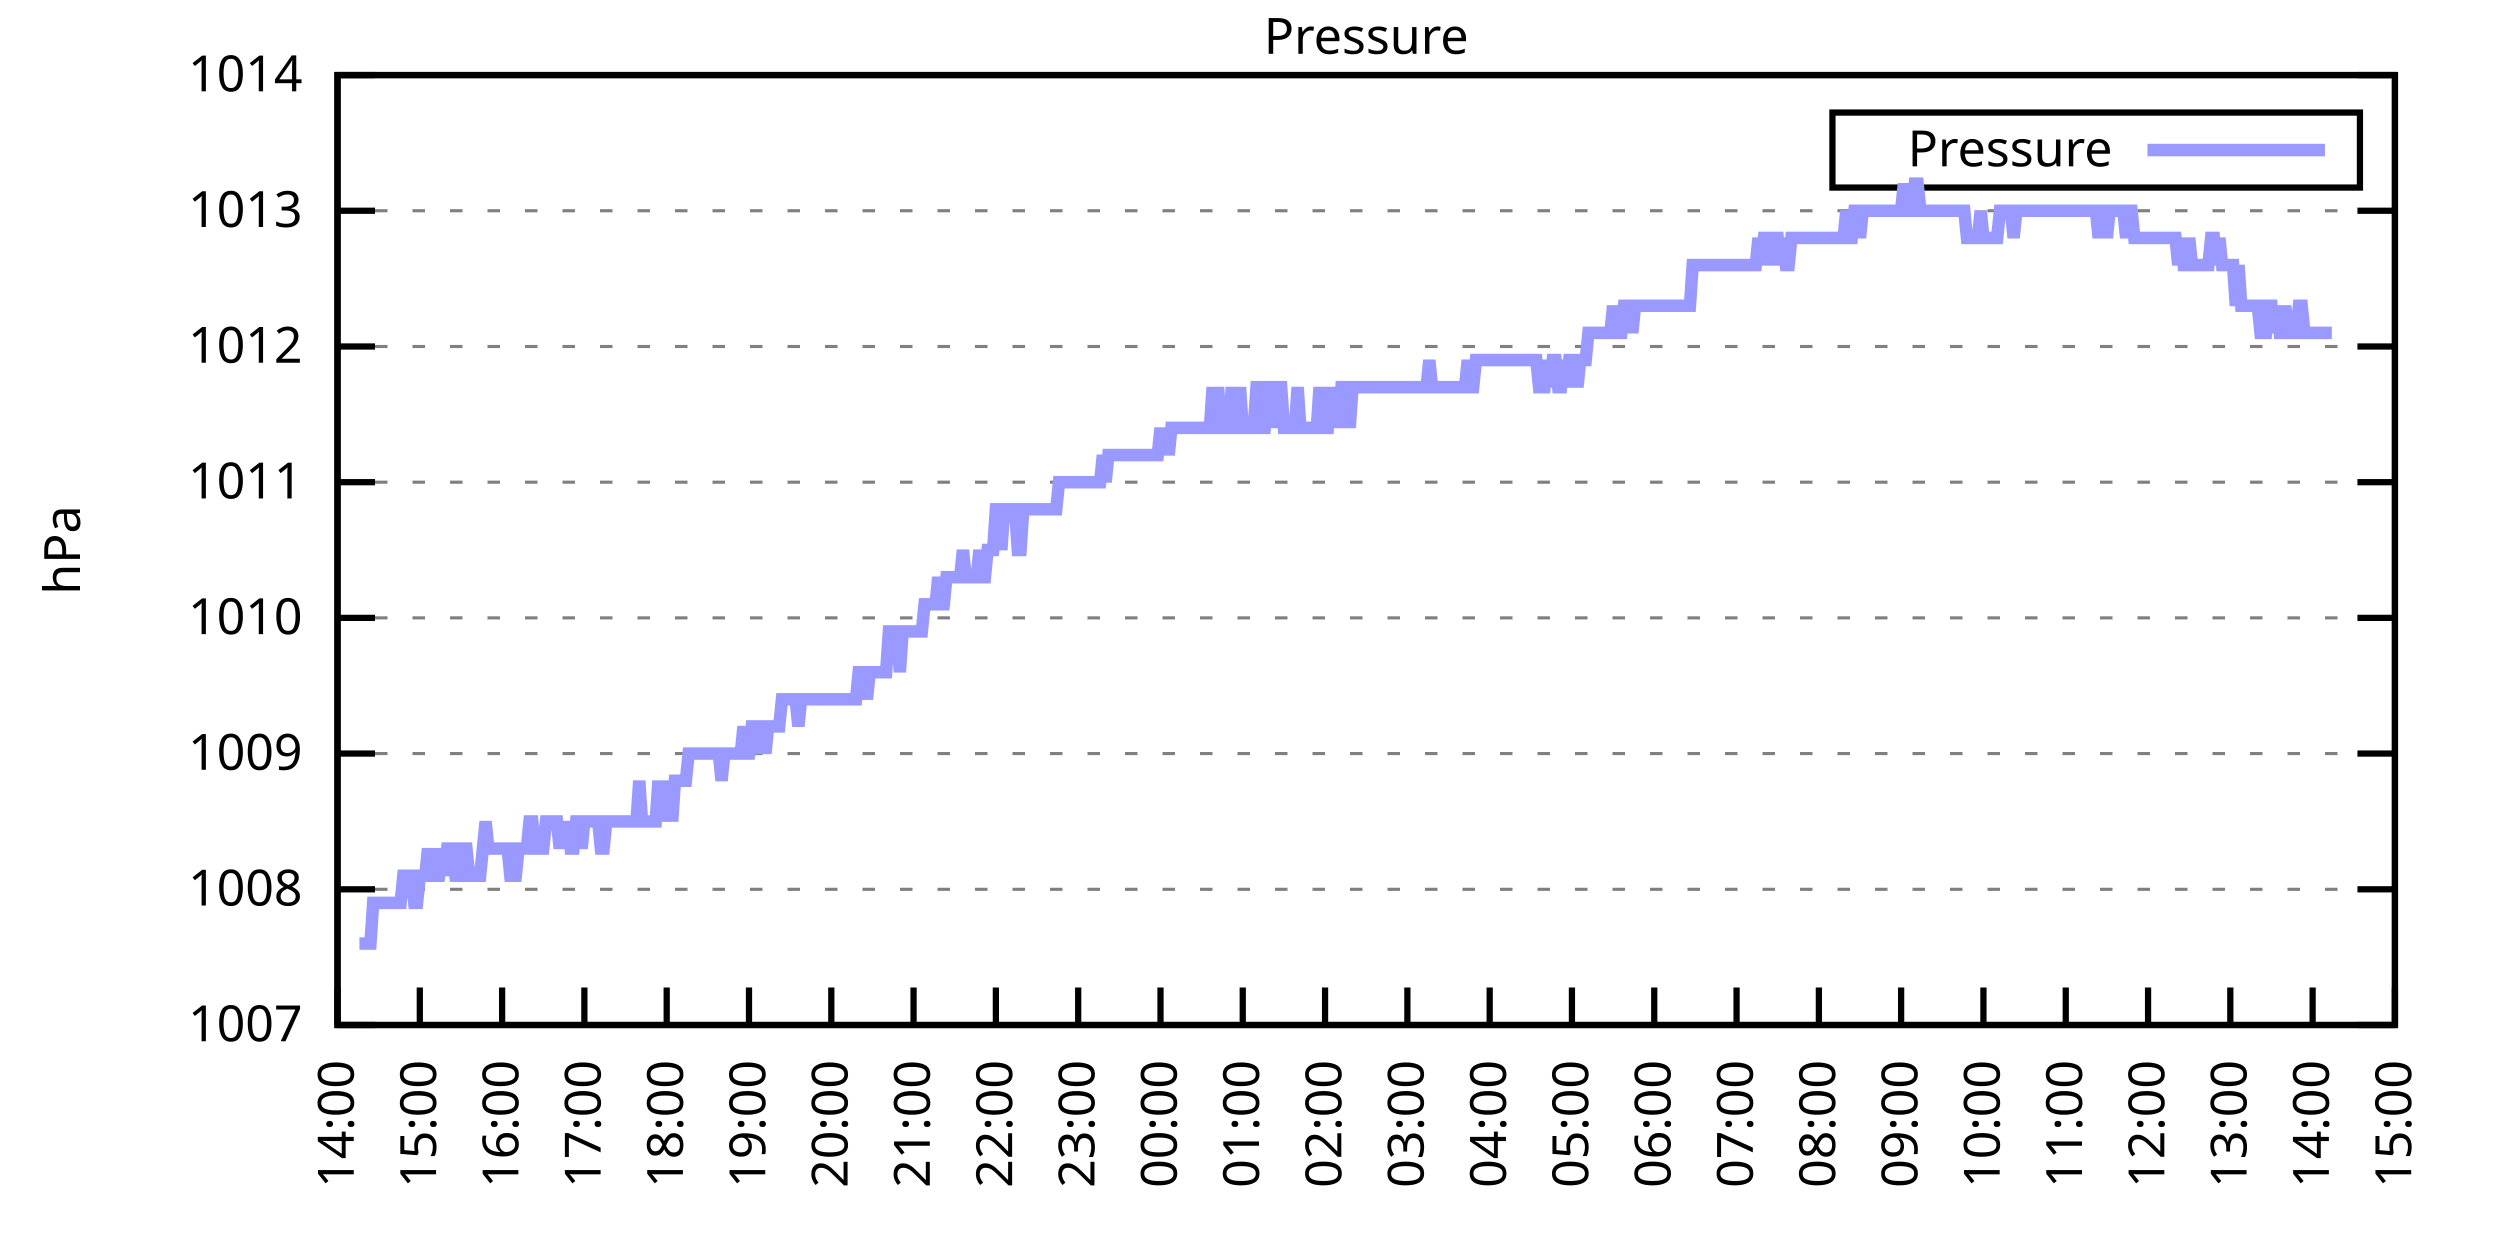
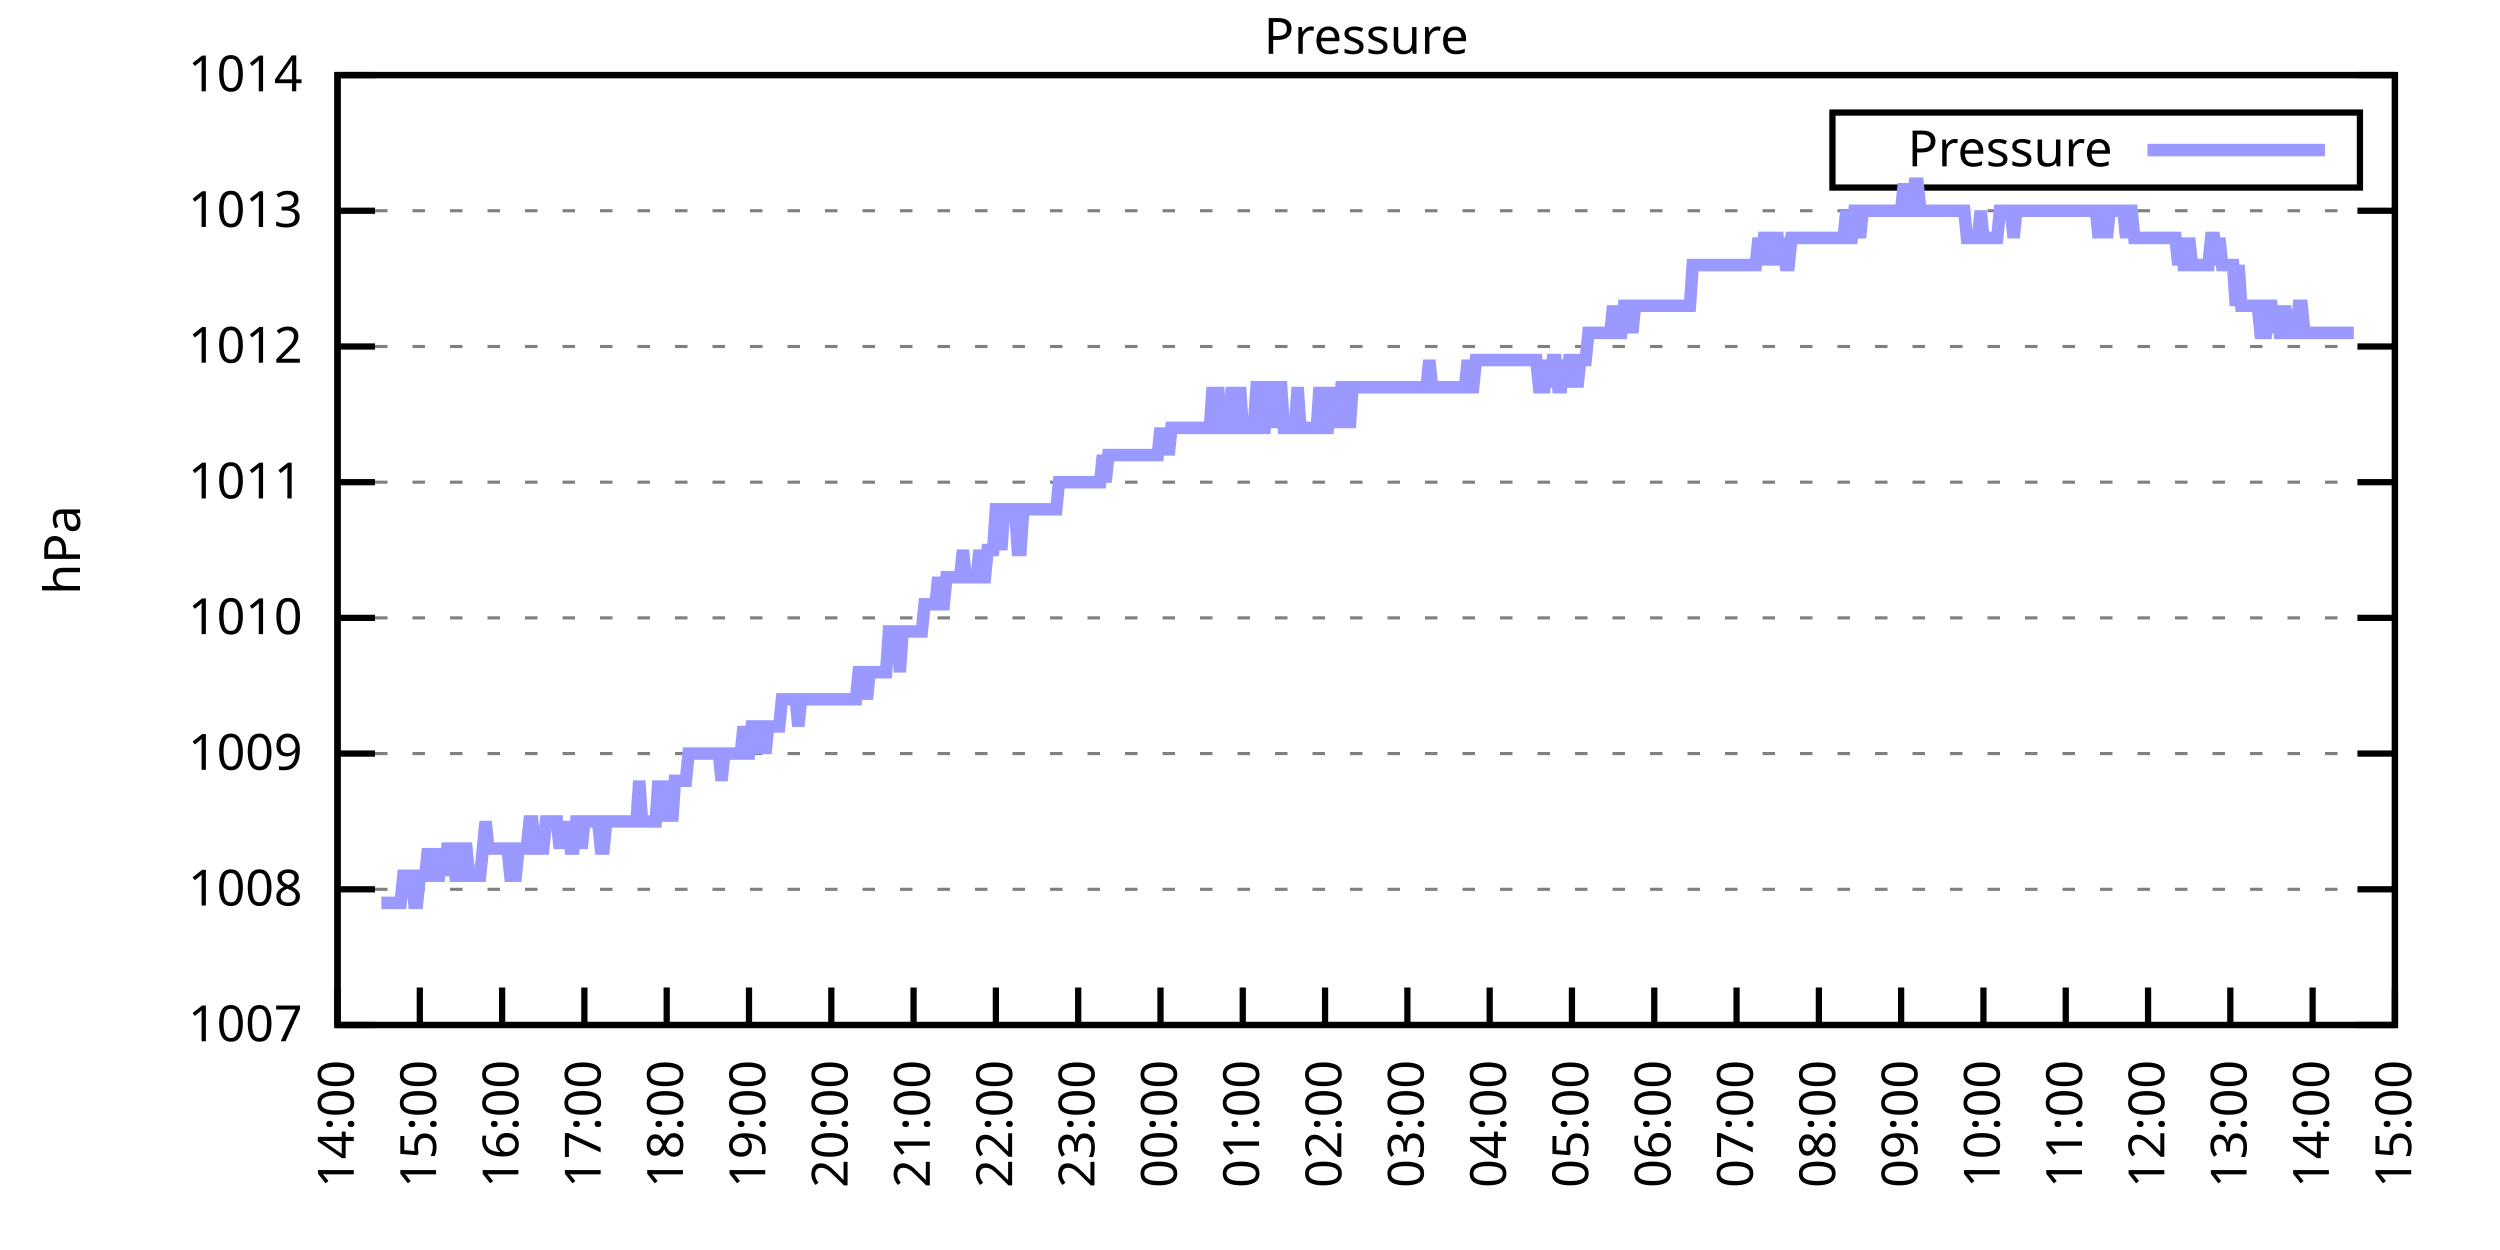
<svg xmlns="http://www.w3.org/2000/svg" xmlns:xlink="http://www.w3.org/1999/xlink" width="400" height="200" viewBox="0 0 400 200">
  <g id="gnuplot_canvas">
    <rect x="0" y="0" width="400" height="200" fill="none" />
    <defs>
      <circle id="gpDot" r="0.5" stroke-width="0.5" stroke="currentColor" />
      <path id="gpPt0" stroke-width="0.333" stroke="currentColor" d="M-1,0 h2 M0,-1 v2" />
      <path id="gpPt1" stroke-width="0.333" stroke="currentColor" d="M-1,-1 L1,1 M1,-1 L-1,1" />
      <path id="gpPt2" stroke-width="0.333" stroke="currentColor" d="M-1,0 L1,0 M0,-1 L0,1 M-1,-1 L1,1 M-1,1 L1,-1" />
      <rect id="gpPt3" stroke-width="0.333" stroke="currentColor" x="-1" y="-1" width="2" height="2" />
      <rect id="gpPt4" stroke-width="0.333" stroke="currentColor" fill="currentColor" x="-1" y="-1" width="2" height="2" />
      <circle id="gpPt5" stroke-width="0.333" stroke="currentColor" cx="0" cy="0" r="1" />
      <use xlink:href="#gpPt5" id="gpPt6" fill="currentColor" stroke="none" />
      <path id="gpPt7" stroke-width="0.333" stroke="currentColor" d="M0,-1.33 L-1.33,0.67 L1.33,0.67 z" />
      <use xlink:href="#gpPt7" id="gpPt8" fill="currentColor" stroke="none" />
      <use xlink:href="#gpPt7" id="gpPt9" stroke="currentColor" transform="rotate(180)" />
      <use xlink:href="#gpPt9" id="gpPt10" fill="currentColor" stroke="none" />
      <use xlink:href="#gpPt3" id="gpPt11" stroke="currentColor" transform="rotate(45)" />
      <use xlink:href="#gpPt11" id="gpPt12" fill="currentColor" stroke="none" />
      <path id="gpPt13" stroke-width="0.333" stroke="currentColor" d="M0,1.330 L1.265,0.411 L0.782,-1.067 L-0.782,-1.076 L-1.265,0.411 z" />
      <use xlink:href="#gpPt13" id="gpPt14" fill="currentColor" stroke="none" />
      <filter id="textbox" filterUnits="objectBoundingBox" x="0" y="0" height="1" width="1">
        <feFlood flood-color="white" flood-opacity="1" result="bgnd" />
        <feComposite in="SourceGraphic" in2="bgnd" operator="atop" />
      </filter>
      <filter id="greybox" filterUnits="objectBoundingBox" x="0" y="0" height="1" width="1">
        <feFlood flood-color="lightgrey" flood-opacity="1" result="grey" />
        <feComposite in="SourceGraphic" in2="grey" operator="atop" />
      </filter>
    </defs>
    <g fill="none" color="white" stroke="currentColor" stroke-width="1.00" stroke-linecap="butt" stroke-linejoin="miter">
</g>
    <g fill="none" color="black" stroke="currentColor" stroke-width="1.00" stroke-linecap="butt" stroke-linejoin="miter">
      <g stroke="none" shape-rendering="crispEdges">
        <polygon fill="rgb(255, 255, 255)" points="54.00,164.00 383.18,164.00 383.18,12.02 54.00,12.02 " />
      </g>
    </g>
    <g fill="none" color="black" stroke="currentColor" stroke-width="1.00" stroke-linecap="butt" stroke-linejoin="miter">
</g>
    <g fill="none" color="black" stroke="black" stroke-width="0.50" stroke-linecap="butt" stroke-linejoin="miter">
</g>
    <g fill="none" color="gray" stroke="currentColor" stroke-width="0.50" stroke-linecap="butt" stroke-linejoin="miter">
      <path stroke="gray" stroke-dasharray="2,4" class="gridline" d="M54.00,164.00 L383.19,164.00  " />
    </g>
    <g fill="none" color="gray" stroke="gray" stroke-width="1.00" stroke-linecap="butt" stroke-linejoin="miter">
</g>
    <g fill="none" color="black" stroke="currentColor" stroke-width="1.00" stroke-linecap="butt" stroke-linejoin="miter">
      <path stroke="black" d="M54.00,164.00 L60.00,164.00 M383.19,164.00 L377.19,164.00  " />
      <g transform="translate(48.40,166.60)" stroke="none" fill="black" font-family="Sans" font-size="8.00" text-anchor="end">
        <text>
          <tspan font-family="Sans"> 1007</tspan>
        </text>
      </g>
    </g>
    <g fill="none" color="black" stroke="currentColor" stroke-width="1.00" stroke-linecap="butt" stroke-linejoin="miter">
</g>
    <g fill="none" color="black" stroke="black" stroke-width="0.50" stroke-linecap="butt" stroke-linejoin="miter">
</g>
    <g fill="none" color="gray" stroke="currentColor" stroke-width="0.50" stroke-linecap="butt" stroke-linejoin="miter">
      <path stroke="gray" stroke-dasharray="2,4" class="gridline" d="M54.00,142.29 L383.19,142.29  " />
    </g>
    <g fill="none" color="gray" stroke="gray" stroke-width="1.00" stroke-linecap="butt" stroke-linejoin="miter">
</g>
    <g fill="none" color="black" stroke="currentColor" stroke-width="1.00" stroke-linecap="butt" stroke-linejoin="miter">
      <path stroke="black" d="M54.00,142.29 L60.00,142.29 M383.19,142.29 L377.19,142.29  " />
      <g transform="translate(48.40,144.89)" stroke="none" fill="black" font-family="Sans" font-size="8.00" text-anchor="end">
        <text>
          <tspan font-family="Sans"> 1008</tspan>
        </text>
      </g>
    </g>
    <g fill="none" color="black" stroke="currentColor" stroke-width="1.00" stroke-linecap="butt" stroke-linejoin="miter">
</g>
    <g fill="none" color="black" stroke="black" stroke-width="0.50" stroke-linecap="butt" stroke-linejoin="miter">
</g>
    <g fill="none" color="gray" stroke="currentColor" stroke-width="0.50" stroke-linecap="butt" stroke-linejoin="miter">
      <path stroke="gray" stroke-dasharray="2,4" class="gridline" d="M54.00,120.57 L383.19,120.57  " />
    </g>
    <g fill="none" color="gray" stroke="gray" stroke-width="1.00" stroke-linecap="butt" stroke-linejoin="miter">
</g>
    <g fill="none" color="black" stroke="currentColor" stroke-width="1.00" stroke-linecap="butt" stroke-linejoin="miter">
      <path stroke="black" d="M54.00,120.57 L60.00,120.57 M383.19,120.57 L377.19,120.57  " />
      <g transform="translate(48.40,123.17)" stroke="none" fill="black" font-family="Sans" font-size="8.00" text-anchor="end">
        <text>
          <tspan font-family="Sans"> 1009</tspan>
        </text>
      </g>
    </g>
    <g fill="none" color="black" stroke="currentColor" stroke-width="1.00" stroke-linecap="butt" stroke-linejoin="miter">
</g>
    <g fill="none" color="black" stroke="black" stroke-width="0.50" stroke-linecap="butt" stroke-linejoin="miter">
</g>
    <g fill="none" color="gray" stroke="currentColor" stroke-width="0.50" stroke-linecap="butt" stroke-linejoin="miter">
      <path stroke="gray" stroke-dasharray="2,4" class="gridline" d="M54.00,98.86 L383.19,98.86  " />
    </g>
    <g fill="none" color="gray" stroke="gray" stroke-width="1.00" stroke-linecap="butt" stroke-linejoin="miter">
</g>
    <g fill="none" color="black" stroke="currentColor" stroke-width="1.00" stroke-linecap="butt" stroke-linejoin="miter">
      <path stroke="black" d="M54.00,98.86 L60.00,98.86 M383.19,98.86 L377.19,98.86  " />
      <g transform="translate(48.40,101.46)" stroke="none" fill="black" font-family="Sans" font-size="8.00" text-anchor="end">
        <text>
          <tspan font-family="Sans"> 1010</tspan>
        </text>
      </g>
    </g>
    <g fill="none" color="black" stroke="currentColor" stroke-width="1.00" stroke-linecap="butt" stroke-linejoin="miter">
</g>
    <g fill="none" color="black" stroke="black" stroke-width="0.50" stroke-linecap="butt" stroke-linejoin="miter">
</g>
    <g fill="none" color="gray" stroke="currentColor" stroke-width="0.50" stroke-linecap="butt" stroke-linejoin="miter">
      <path stroke="gray" stroke-dasharray="2,4" class="gridline" d="M54.00,77.15 L383.19,77.15  " />
    </g>
    <g fill="none" color="gray" stroke="gray" stroke-width="1.00" stroke-linecap="butt" stroke-linejoin="miter">
</g>
    <g fill="none" color="black" stroke="currentColor" stroke-width="1.00" stroke-linecap="butt" stroke-linejoin="miter">
      <path stroke="black" d="M54.00,77.15 L60.00,77.15 M383.19,77.15 L377.19,77.15  " />
      <g transform="translate(48.40,79.75)" stroke="none" fill="black" font-family="Sans" font-size="8.00" text-anchor="end">
        <text>
          <tspan font-family="Sans"> 1011</tspan>
        </text>
      </g>
    </g>
    <g fill="none" color="black" stroke="currentColor" stroke-width="1.00" stroke-linecap="butt" stroke-linejoin="miter">
</g>
    <g fill="none" color="black" stroke="black" stroke-width="0.50" stroke-linecap="butt" stroke-linejoin="miter">
</g>
    <g fill="none" color="gray" stroke="currentColor" stroke-width="0.50" stroke-linecap="butt" stroke-linejoin="miter">
      <path stroke="gray" stroke-dasharray="2,4" class="gridline" d="M54.00,55.44 L383.19,55.44  " />
    </g>
    <g fill="none" color="gray" stroke="gray" stroke-width="1.00" stroke-linecap="butt" stroke-linejoin="miter">
</g>
    <g fill="none" color="black" stroke="currentColor" stroke-width="1.00" stroke-linecap="butt" stroke-linejoin="miter">
      <path stroke="black" d="M54.00,55.44 L60.00,55.44 M383.19,55.44 L377.19,55.44  " />
      <g transform="translate(48.40,58.04)" stroke="none" fill="black" font-family="Sans" font-size="8.00" text-anchor="end">
        <text>
          <tspan font-family="Sans"> 1012</tspan>
        </text>
      </g>
    </g>
    <g fill="none" color="black" stroke="currentColor" stroke-width="1.00" stroke-linecap="butt" stroke-linejoin="miter">
</g>
    <g fill="none" color="black" stroke="black" stroke-width="0.50" stroke-linecap="butt" stroke-linejoin="miter">
</g>
    <g fill="none" color="gray" stroke="currentColor" stroke-width="0.50" stroke-linecap="butt" stroke-linejoin="miter">
      <path stroke="gray" stroke-dasharray="2,4" class="gridline" d="M54.00,33.72 L383.19,33.72  " />
    </g>
    <g fill="none" color="gray" stroke="gray" stroke-width="1.00" stroke-linecap="butt" stroke-linejoin="miter">
</g>
    <g fill="none" color="black" stroke="currentColor" stroke-width="1.00" stroke-linecap="butt" stroke-linejoin="miter">
      <path stroke="black" d="M54.00,33.72 L60.00,33.72 M383.19,33.72 L377.19,33.72  " />
      <g transform="translate(48.40,36.32)" stroke="none" fill="black" font-family="Sans" font-size="8.00" text-anchor="end">
        <text>
          <tspan font-family="Sans"> 1013</tspan>
        </text>
      </g>
    </g>
    <g fill="none" color="black" stroke="currentColor" stroke-width="1.00" stroke-linecap="butt" stroke-linejoin="miter">
</g>
    <g fill="none" color="black" stroke="black" stroke-width="0.50" stroke-linecap="butt" stroke-linejoin="miter">
</g>
    <g fill="none" color="gray" stroke="currentColor" stroke-width="0.50" stroke-linecap="butt" stroke-linejoin="miter">
      <path stroke="gray" stroke-dasharray="2,4" class="gridline" d="M54.00,12.01 L383.19,12.01  " />
    </g>
    <g fill="none" color="gray" stroke="gray" stroke-width="1.00" stroke-linecap="butt" stroke-linejoin="miter">
</g>
    <g fill="none" color="black" stroke="currentColor" stroke-width="1.00" stroke-linecap="butt" stroke-linejoin="miter">
      <path stroke="black" d="M54.00,12.01 L60.00,12.01 M383.19,12.01 L377.19,12.01  " />
      <g transform="translate(48.40,14.61)" stroke="none" fill="black" font-family="Sans" font-size="8.00" text-anchor="end">
        <text>
          <tspan font-family="Sans"> 1014</tspan>
        </text>
      </g>
    </g>
    <g fill="none" color="black" stroke="currentColor" stroke-width="1.00" stroke-linecap="butt" stroke-linejoin="miter">
      <path stroke="black" d="M54.00,164.00 L54.00,158.00  " />
      <g transform="translate(56.60,169.60) rotate(270.00)" stroke="none" fill="black" font-family="Sans" font-size="8.00" text-anchor="end">
        <text>
          <tspan font-family="Sans">14:00</tspan>
        </text>
      </g>
    </g>
    <g fill="none" color="black" stroke="currentColor" stroke-width="1.00" stroke-linecap="butt" stroke-linejoin="miter">
      <path stroke="black" d="M67.17,164.00 L67.17,158.00  " />
      <g transform="translate(69.77,169.60) rotate(270.00)" stroke="none" fill="black" font-family="Sans" font-size="8.00" text-anchor="end">
        <text>
          <tspan font-family="Sans">15:00</tspan>
        </text>
      </g>
    </g>
    <g fill="none" color="black" stroke="currentColor" stroke-width="1.00" stroke-linecap="butt" stroke-linejoin="miter">
      <path stroke="black" d="M80.34,164.00 L80.34,158.00  " />
      <g transform="translate(82.94,169.60) rotate(270.00)" stroke="none" fill="black" font-family="Sans" font-size="8.00" text-anchor="end">
        <text>
          <tspan font-family="Sans">16:00</tspan>
        </text>
      </g>
    </g>
    <g fill="none" color="black" stroke="currentColor" stroke-width="1.00" stroke-linecap="butt" stroke-linejoin="miter">
      <path stroke="black" d="M93.50,164.00 L93.50,158.00  " />
      <g transform="translate(96.10,169.60) rotate(270.00)" stroke="none" fill="black" font-family="Sans" font-size="8.00" text-anchor="end">
        <text>
          <tspan font-family="Sans">17:00</tspan>
        </text>
      </g>
    </g>
    <g fill="none" color="black" stroke="currentColor" stroke-width="1.00" stroke-linecap="butt" stroke-linejoin="miter">
      <path stroke="black" d="M106.67,164.00 L106.67,158.00  " />
      <g transform="translate(109.27,169.60) rotate(270.00)" stroke="none" fill="black" font-family="Sans" font-size="8.00" text-anchor="end">
        <text>
          <tspan font-family="Sans">18:00</tspan>
        </text>
      </g>
    </g>
    <g fill="none" color="black" stroke="currentColor" stroke-width="1.00" stroke-linecap="butt" stroke-linejoin="miter">
      <path stroke="black" d="M119.84,164.00 L119.84,158.00  " />
      <g transform="translate(122.44,169.60) rotate(270.00)" stroke="none" fill="black" font-family="Sans" font-size="8.00" text-anchor="end">
        <text>
          <tspan font-family="Sans">19:00</tspan>
        </text>
      </g>
    </g>
    <g fill="none" color="black" stroke="currentColor" stroke-width="1.00" stroke-linecap="butt" stroke-linejoin="miter">
      <path stroke="black" d="M133.01,164.00 L133.01,158.00  " />
      <g transform="translate(135.61,169.60) rotate(270.00)" stroke="none" fill="black" font-family="Sans" font-size="8.00" text-anchor="end">
        <text>
          <tspan font-family="Sans">20:00</tspan>
        </text>
      </g>
    </g>
    <g fill="none" color="black" stroke="currentColor" stroke-width="1.00" stroke-linecap="butt" stroke-linejoin="miter">
      <path stroke="black" d="M146.17,164.00 L146.17,158.00  " />
      <g transform="translate(148.77,169.60) rotate(270.00)" stroke="none" fill="black" font-family="Sans" font-size="8.00" text-anchor="end">
        <text>
          <tspan font-family="Sans">21:00</tspan>
        </text>
      </g>
    </g>
    <g fill="none" color="black" stroke="currentColor" stroke-width="1.00" stroke-linecap="butt" stroke-linejoin="miter">
      <path stroke="black" d="M159.34,164.00 L159.34,158.00  " />
      <g transform="translate(161.94,169.60) rotate(270.00)" stroke="none" fill="black" font-family="Sans" font-size="8.00" text-anchor="end">
        <text>
          <tspan font-family="Sans">22:00</tspan>
        </text>
      </g>
    </g>
    <g fill="none" color="black" stroke="currentColor" stroke-width="1.00" stroke-linecap="butt" stroke-linejoin="miter">
      <path stroke="black" d="M172.51,164.00 L172.51,158.00  " />
      <g transform="translate(175.11,169.60) rotate(270.00)" stroke="none" fill="black" font-family="Sans" font-size="8.00" text-anchor="end">
        <text>
          <tspan font-family="Sans">23:00</tspan>
        </text>
      </g>
    </g>
    <g fill="none" color="black" stroke="currentColor" stroke-width="1.00" stroke-linecap="butt" stroke-linejoin="miter">
      <path stroke="black" d="M185.68,164.00 L185.68,158.00  " />
      <g transform="translate(188.28,169.60) rotate(270.00)" stroke="none" fill="black" font-family="Sans" font-size="8.00" text-anchor="end">
        <text>
          <tspan font-family="Sans">00:00</tspan>
        </text>
      </g>
    </g>
    <g fill="none" color="black" stroke="currentColor" stroke-width="1.00" stroke-linecap="butt" stroke-linejoin="miter">
      <path stroke="black" d="M198.84,164.00 L198.84,158.00  " />
      <g transform="translate(201.44,169.60) rotate(270.00)" stroke="none" fill="black" font-family="Sans" font-size="8.00" text-anchor="end">
        <text>
          <tspan font-family="Sans">01:00</tspan>
        </text>
      </g>
    </g>
    <g fill="none" color="black" stroke="currentColor" stroke-width="1.00" stroke-linecap="butt" stroke-linejoin="miter">
      <path stroke="black" d="M212.01,164.00 L212.01,158.00  " />
      <g transform="translate(214.61,169.60) rotate(270.00)" stroke="none" fill="black" font-family="Sans" font-size="8.00" text-anchor="end">
        <text>
          <tspan font-family="Sans">02:00</tspan>
        </text>
      </g>
    </g>
    <g fill="none" color="black" stroke="currentColor" stroke-width="1.00" stroke-linecap="butt" stroke-linejoin="miter">
      <path stroke="black" d="M225.18,164.00 L225.18,158.00  " />
      <g transform="translate(227.78,169.60) rotate(270.00)" stroke="none" fill="black" font-family="Sans" font-size="8.00" text-anchor="end">
        <text>
          <tspan font-family="Sans">03:00</tspan>
        </text>
      </g>
    </g>
    <g fill="none" color="black" stroke="currentColor" stroke-width="1.00" stroke-linecap="butt" stroke-linejoin="miter">
      <path stroke="black" d="M238.35,164.00 L238.35,158.00  " />
      <g transform="translate(240.95,169.60) rotate(270.00)" stroke="none" fill="black" font-family="Sans" font-size="8.00" text-anchor="end">
        <text>
          <tspan font-family="Sans">04:00</tspan>
        </text>
      </g>
    </g>
    <g fill="none" color="black" stroke="currentColor" stroke-width="1.00" stroke-linecap="butt" stroke-linejoin="miter">
      <path stroke="black" d="M251.51,164.00 L251.51,158.00  " />
      <g transform="translate(254.11,169.60) rotate(270.00)" stroke="none" fill="black" font-family="Sans" font-size="8.00" text-anchor="end">
        <text>
          <tspan font-family="Sans">05:00</tspan>
        </text>
      </g>
    </g>
    <g fill="none" color="black" stroke="currentColor" stroke-width="1.00" stroke-linecap="butt" stroke-linejoin="miter">
      <path stroke="black" d="M264.68,164.00 L264.68,158.00  " />
      <g transform="translate(267.28,169.60) rotate(270.00)" stroke="none" fill="black" font-family="Sans" font-size="8.00" text-anchor="end">
        <text>
          <tspan font-family="Sans">06:00</tspan>
        </text>
      </g>
    </g>
    <g fill="none" color="black" stroke="currentColor" stroke-width="1.00" stroke-linecap="butt" stroke-linejoin="miter">
      <path stroke="black" d="M277.85,164.00 L277.85,158.00  " />
      <g transform="translate(280.45,169.60) rotate(270.00)" stroke="none" fill="black" font-family="Sans" font-size="8.00" text-anchor="end">
        <text>
          <tspan font-family="Sans">07:00</tspan>
        </text>
      </g>
    </g>
    <g fill="none" color="black" stroke="currentColor" stroke-width="1.00" stroke-linecap="butt" stroke-linejoin="miter">
      <path stroke="black" d="M291.02,164.00 L291.02,158.00  " />
      <g transform="translate(293.62,169.60) rotate(270.00)" stroke="none" fill="black" font-family="Sans" font-size="8.00" text-anchor="end">
        <text>
          <tspan font-family="Sans">08:00</tspan>
        </text>
      </g>
    </g>
    <g fill="none" color="black" stroke="currentColor" stroke-width="1.00" stroke-linecap="butt" stroke-linejoin="miter">
      <path stroke="black" d="M304.18,164.00 L304.18,158.00  " />
      <g transform="translate(306.78,169.60) rotate(270.00)" stroke="none" fill="black" font-family="Sans" font-size="8.00" text-anchor="end">
        <text>
          <tspan font-family="Sans">09:00</tspan>
        </text>
      </g>
    </g>
    <g fill="none" color="black" stroke="currentColor" stroke-width="1.00" stroke-linecap="butt" stroke-linejoin="miter">
      <path stroke="black" d="M317.35,164.00 L317.35,158.00  " />
      <g transform="translate(319.95,169.60) rotate(270.00)" stroke="none" fill="black" font-family="Sans" font-size="8.00" text-anchor="end">
        <text>
          <tspan font-family="Sans">10:00</tspan>
        </text>
      </g>
    </g>
    <g fill="none" color="black" stroke="currentColor" stroke-width="1.00" stroke-linecap="butt" stroke-linejoin="miter">
      <path stroke="black" d="M330.52,164.00 L330.52,158.00  " />
      <g transform="translate(333.12,169.60) rotate(270.00)" stroke="none" fill="black" font-family="Sans" font-size="8.00" text-anchor="end">
        <text>
          <tspan font-family="Sans">11:00</tspan>
        </text>
      </g>
    </g>
    <g fill="none" color="black" stroke="currentColor" stroke-width="1.00" stroke-linecap="butt" stroke-linejoin="miter">
      <path stroke="black" d="M343.69,164.00 L343.69,158.00  " />
      <g transform="translate(346.29,169.60) rotate(270.00)" stroke="none" fill="black" font-family="Sans" font-size="8.00" text-anchor="end">
        <text>
          <tspan font-family="Sans">12:00</tspan>
        </text>
      </g>
    </g>
    <g fill="none" color="black" stroke="currentColor" stroke-width="1.00" stroke-linecap="butt" stroke-linejoin="miter">
      <path stroke="black" d="M356.85,164.00 L356.85,158.00  " />
      <g transform="translate(359.45,169.60) rotate(270.00)" stroke="none" fill="black" font-family="Sans" font-size="8.00" text-anchor="end">
        <text>
          <tspan font-family="Sans">13:00</tspan>
        </text>
      </g>
    </g>
    <g fill="none" color="black" stroke="currentColor" stroke-width="1.00" stroke-linecap="butt" stroke-linejoin="miter">
      <path stroke="black" d="M370.02,164.00 L370.02,158.00  " />
      <g transform="translate(372.62,169.60) rotate(270.00)" stroke="none" fill="black" font-family="Sans" font-size="8.00" text-anchor="end">
        <text>
          <tspan font-family="Sans">14:00</tspan>
        </text>
      </g>
    </g>
    <g fill="none" color="black" stroke="currentColor" stroke-width="1.00" stroke-linecap="butt" stroke-linejoin="miter">
      <path stroke="black" d="M383.19,164.00 L383.19,158.00  " />
      <g transform="translate(385.79,169.60) rotate(270.00)" stroke="none" fill="black" font-family="Sans" font-size="8.00" text-anchor="end">
        <text>
          <tspan font-family="Sans">15:00</tspan>
        </text>
      </g>
    </g>
    <g fill="none" color="black" stroke="currentColor" stroke-width="1.00" stroke-linecap="butt" stroke-linejoin="miter">
</g>
    <g fill="none" color="black" stroke="currentColor" stroke-width="1.00" stroke-linecap="butt" stroke-linejoin="miter">
      <path stroke="black" d="M54.00,12.01 L54.00,164.00 L383.19,164.00 L383.19,12.01 L54.00,12.01 Z  " />
    </g>
    <g fill="none" color="black" stroke="currentColor" stroke-width="1.00" stroke-linecap="butt" stroke-linejoin="miter">
</g>
    <g fill="none" color="black" stroke="currentColor" stroke-width="1.00" stroke-linecap="butt" stroke-linejoin="miter">
      <path stroke="black" d="M293.19,30.01 L293.19,18.01 L377.59,18.01 L377.59,30.01 L293.19,30.01 Z  " />
    </g>
    <g id="Pressure_plot_1">
      <g fill="none" color="white" stroke="black" stroke-width="2.00" stroke-linecap="butt" stroke-linejoin="miter">
</g>
      <g fill="none" color="black" stroke="currentColor" stroke-width="2.00" stroke-linecap="butt" stroke-linejoin="miter">
        <g transform="translate(337.99,26.61)" stroke="none" fill="black" font-family="Sans" font-size="8.00" text-anchor="end">
          <text>
            <tspan font-family="Sans">Pressure</tspan>
          </text>
        </g>
      </g>
      <g fill="none" color="black" stroke="currentColor" stroke-width="2.00" stroke-linecap="butt" stroke-linejoin="miter">
-         <path stroke="rgb(153, 153, 255)" d="M343.59,24.01 L371.99,24.01 M57.51,150.97 L57.95,150.97 L58.39,150.97 L58.83,150.97 L59.27,150.97 L59.71,144.46   L60.14,144.46 L60.58,144.46 L61.02,144.46 L61.46,144.46 L61.90,144.46 L62.34,144.46 L62.78,144.46 L63.22,144.46   L63.66,144.46 L64.10,144.46 L64.53,140.12 L64.97,140.12 L65.41,140.12 L65.85,140.12 L66.29,144.46 L66.73,144.46   L67.17,140.12 L67.61,140.12 L68.05,140.12 L68.48,135.77 L68.92,140.12 L69.36,135.77 L69.80,140.12 L70.24,140.12   L70.68,135.77 L71.12,140.12 L71.56,135.77 L72.00,135.77 L72.43,135.77 L72.87,140.12 L73.31,140.12 L73.75,140.12   L74.19,135.77 L74.63,135.77 L75.07,140.12 L75.51,140.12 L75.95,140.12 L76.38,140.12 L76.82,140.12 L77.26,135.77   L77.70,131.43 L78.14,135.77 L78.58,135.77 L79.02,135.77 L79.46,135.77 L79.90,135.77 L80.34,135.77 L80.77,135.77   L81.21,135.77 L81.65,140.12 L82.09,140.12 L82.53,140.12 L82.97,135.77 L83.41,135.77 L83.85,135.77 L84.29,135.77   L84.72,131.43 L85.16,131.43 L85.60,135.77 L86.04,135.77 L86.48,135.77 L86.92,135.77 L87.36,131.43 L87.80,131.43   L88.24,131.43 L88.67,131.43 L89.11,131.43 L89.55,135.77 L89.99,131.43 L90.43,135.77 L90.87,131.43 L91.31,135.77   L91.75,135.77 L92.19,131.43 L92.62,131.43 L93.06,135.77 L93.50,131.43 L93.94,131.43 L94.38,131.43 L94.82,131.43   L95.26,131.43 L95.70,131.43 L96.14,135.77 L96.58,135.77 L97.01,131.43 L97.45,131.43 L97.89,131.43 L98.33,131.43   L98.77,131.43 L99.21,131.43 L99.65,131.43 L100.09,131.43 L100.53,131.43 L100.96,131.43 L101.40,131.43 L101.84,131.43   L102.28,124.92 L102.72,131.43 L103.16,131.43 L103.60,131.43 L104.04,131.43 L104.48,131.43 L104.91,131.43 L105.35,124.92   L105.79,131.43 L106.23,124.92 L106.67,131.43 L107.11,124.92 L107.55,131.43 L107.99,124.92 L108.43,124.92 L108.87,124.92   L109.30,124.92 L109.74,124.92 L110.18,120.57 L110.62,120.57 L111.06,120.57 L111.50,120.57 L111.94,120.57 L112.38,120.57   L112.82,120.57 L113.25,120.57 L113.69,120.57 L114.13,120.57 L114.57,120.57 L115.01,120.57 L115.45,124.92 L115.89,120.57   L116.33,120.57 L116.77,120.57 L117.20,120.57 L117.64,120.57 L118.08,120.57 L118.52,120.57 L118.96,116.23 L119.40,120.57   L119.84,120.57 L120.28,116.23 L120.72,116.23 L121.15,120.57 L121.59,116.23 L122.03,116.23 L122.47,120.57 L122.91,116.23   L123.35,116.23 L123.79,116.23 L124.23,116.23 L124.67,116.23 L125.11,111.89 L125.54,111.89 L125.98,111.89 L126.42,111.89   L126.86,111.89 L127.30,111.89 L127.74,116.23 L128.18,111.89 L128.62,111.89 L129.06,111.89 L129.49,111.89 L129.93,111.89   L130.37,111.89 L130.81,111.89 L131.25,111.89 L131.69,111.89 L132.13,111.89 L132.57,111.89 L133.01,111.89 L133.44,111.89   L133.88,111.89 L134.32,111.89 L134.76,111.89 L135.20,111.89 L135.64,111.89 L136.08,111.89 L136.52,111.89 L136.96,111.89   L137.39,107.55 L137.83,107.55 L138.27,107.55 L138.71,111.89 L139.15,107.55 L139.59,107.55 L140.03,107.55 L140.47,107.55   L140.91,107.55 L141.35,107.55 L141.78,107.55 L142.22,101.03 L142.66,101.03 L143.10,101.03 L143.54,101.03 L143.98,107.55   L144.42,101.03 L144.86,101.03 L145.30,101.03 L145.73,101.03 L146.17,101.03 L146.61,101.03 L147.05,101.03 L147.49,101.03   L147.93,96.69 L148.37,96.69 L148.81,96.69 L149.25,96.69 L149.68,96.69 L150.12,92.35 L150.56,96.69 L151.00,96.69   L151.44,92.35 L151.88,92.35 L152.32,92.35 L152.76,92.35 L153.20,92.35 L153.63,92.35 L154.07,88.00 L154.51,92.35   L154.95,92.35 L155.39,92.35 L155.83,92.35 L156.27,92.35 L156.71,88.00 L157.15,92.35 L157.59,92.35 L158.02,88.00   L158.46,88.00 L158.90,88.00 L159.34,81.49 L159.78,81.49 L160.22,88.00 L160.66,81.49 L161.10,81.49 L161.54,81.49   L161.97,81.49 L162.41,81.49 L162.85,88.00 L163.29,88.00 L163.73,81.49 L164.17,81.49 L164.61,81.49 L165.05,81.49   L165.49,81.49 L165.92,81.49 L166.36,81.49 L166.80,81.49 L167.24,81.49 L167.68,81.49 L168.12,81.49 L168.56,81.49   L169.00,81.49 L169.44,77.15 L169.87,77.15 L170.31,77.15 L170.75,77.15 L171.19,77.15 L171.63,77.15 L172.07,77.15   L172.51,77.15 L172.95,77.15 L173.39,77.15 L173.83,77.15 L174.26,77.15 L174.70,77.15 L175.14,77.15 L175.58,77.15   L176.02,77.15 L176.46,72.81 L176.90,77.15 L177.34,72.81 L177.78,72.81 L178.21,72.81 L178.65,72.81 L179.09,72.81   L179.53,72.81 L179.97,72.81 L180.41,72.81 L180.85,72.81 L181.29,72.81 L181.73,72.81 L182.16,72.81 L182.60,72.81   L183.04,72.81 L183.48,72.81 L183.92,72.81 L184.36,72.81 L184.80,72.81 L185.24,72.81 L185.68,68.46 L186.11,72.81   L186.55,68.46 L186.99,72.81 L187.43,68.46 L187.87,68.46 L188.31,68.46 L188.75,68.46 L189.19,68.46 L189.63,68.46   L190.07,68.46 L190.50,68.46 L190.94,68.46 L191.38,68.46 L191.82,68.46 L192.26,68.46 L192.70,68.46 L193.14,68.46   L193.58,68.46 L194.02,61.95 L194.45,68.46 L194.89,61.95 L195.33,68.46 L195.77,68.46 L196.21,68.46 L196.65,68.46   L197.09,61.95 L197.53,68.46 L197.97,68.46 L198.40,61.95 L198.84,68.46 L199.28,68.46 L199.72,68.46 L200.16,68.46   L200.60,68.46 L201.04,61.95 L201.48,61.95 L201.92,68.46 L202.35,68.46 L202.79,61.95 L203.23,61.95 L203.67,68.46   L204.11,61.95 L204.55,61.95 L204.99,61.95 L205.43,68.46 L205.87,68.46 L206.31,68.46 L206.74,68.46 L207.18,68.46   L207.62,61.95 L208.06,68.46 L208.50,68.46 L208.94,68.46 L209.38,68.46 L209.82,68.46 L210.26,68.46 L210.69,68.46   L211.13,61.95 L211.57,68.46 L212.01,68.46 L212.45,68.46 L212.89,61.95 L213.33,68.46 L213.77,61.95 L214.21,68.46   L214.64,61.95 L215.08,61.95 L215.52,61.95 L215.96,68.46 L216.40,61.95 L216.84,61.95 L217.28,61.95 L217.72,61.95   L218.16,61.95 L218.60,61.95 L219.03,61.95 L219.47,61.95 L219.91,61.95 L220.35,61.95 L220.79,61.95 L221.23,61.95   L221.67,61.95 L222.11,61.95 L222.55,61.95 L222.98,61.95 L223.42,61.95 L223.86,61.95 L224.30,61.95 L224.74,61.95   L225.18,61.95 L225.62,61.95 L226.06,61.95 L226.50,61.95 L226.93,61.95 L227.37,61.95 L227.81,61.95 L228.25,61.95   L228.69,57.61 L229.13,61.95 L229.57,61.95 L230.01,61.95 L230.45,61.95 L230.88,61.95 L231.32,61.95 L231.76,61.95   L232.20,61.95 L232.64,61.95 L233.08,61.95 L233.52,61.95 L233.96,61.95 L234.40,61.95 L234.84,57.61 L235.27,61.95   L235.71,61.95 L236.15,57.61 L236.59,57.61 L237.03,57.61 L237.47,57.61 L237.91,57.61 L238.35,57.61 L238.79,57.61   L239.22,57.61 L239.66,57.61 L240.10,57.61 L240.54,57.61 L240.98,57.61 L241.42,57.61 L241.86,57.61 L242.30,57.61   L242.74,57.61 L243.17,57.61 L243.61,57.61 L244.05,57.61 L244.49,57.61 L244.93,57.61 L245.37,57.61 L245.81,57.61   L246.25,61.95 L246.69,61.95 L247.12,61.95 L247.56,57.61 L248.00,61.95 L248.44,57.61 L248.88,57.61 L249.32,61.95   L249.76,61.95 L250.20,57.61 L250.64,61.95 L251.08,57.61 L251.51,57.61 L251.95,57.61 L252.39,61.95 L252.83,57.61   L253.27,57.61 L253.71,57.61 L254.15,53.26 L254.59,53.26 L255.03,53.26 L255.46,53.26 L255.90,53.26 L256.34,53.26   L256.78,53.26 L257.22,53.26 L257.66,53.26 L258.10,48.92 L258.54,53.26 L258.98,53.26 L259.41,53.26 L259.85,48.92   L260.29,48.92 L260.73,48.92 L261.17,53.26 L261.61,48.92 L262.05,48.92 L262.49,48.92 L262.93,48.92 L263.36,48.92   L263.80,48.92 L264.24,48.92 L264.68,48.92 L265.12,48.92 L265.56,48.92 L266.00,48.92 L266.44,48.92 L266.88,48.92   L267.32,48.92 L267.75,48.92 L268.19,48.92 L268.63,48.92 L269.07,48.92 L269.51,48.92 L269.95,48.92 L270.39,48.92   L270.83,42.41 L271.27,42.41 L271.70,42.41 L272.14,42.41 L272.58,42.41 L273.02,42.41 L273.46,42.41 L273.90,42.41   L274.34,42.41 L274.78,42.41 L275.22,42.41 L275.65,42.41 L276.09,42.41 L276.53,42.41 L276.97,42.41 L277.41,42.41   L277.85,42.41 L278.29,42.41 L278.73,42.41 L279.17,42.41 L279.60,42.41 L280.04,42.41 L280.48,42.41 L280.92,42.41   L281.36,38.07 L281.80,42.41 L282.24,38.07 L282.68,38.07 L283.12,38.07 L283.56,42.41 L283.99,38.07 L284.43,38.07   L284.87,42.41 L285.31,38.07 L285.75,42.41 L286.19,42.41 L286.63,38.07 L287.07,38.07 L287.51,38.07 L287.94,38.07   L288.38,38.07 L288.82,38.07 L289.26,38.07 L289.70,38.07 L290.14,38.07 L290.58,38.07 L291.02,38.07 L291.46,38.07   L291.89,38.07 L292.33,38.07 L292.77,38.07 L293.21,38.07 L293.65,38.07 L294.09,38.07 L294.53,38.07 L294.97,38.07   L295.41,33.72 L295.84,38.07 L296.28,38.07 L296.72,33.72 L297.16,33.72 L297.60,38.07 L298.04,33.72 L298.48,33.72   L298.92,33.72 L299.36,33.72 L299.80,33.72 L300.23,33.72 L300.67,33.72 L301.11,33.72 L301.55,33.72 L301.99,33.72   L302.43,33.72 L302.87,33.72 L303.31,33.72 L303.75,33.72 L304.18,33.72 L304.62,29.38 L305.06,33.72 L305.50,33.72   L305.94,33.72 L306.38,29.38 L306.82,29.38 L307.26,33.72 L307.70,33.72 L308.13,33.72 L308.57,33.72 L309.01,33.72   L309.45,33.72 L309.89,33.72 L310.33,33.72 L310.77,33.72 L311.21,33.72 L311.65,33.72 L312.08,33.72 L312.52,33.72   L312.96,33.72 L313.40,33.72 L313.84,33.72 L314.28,33.72 L314.72,38.07 L315.16,38.07 L315.60,38.07 L316.04,38.07   L316.47,38.07 L316.91,33.72 L317.35,38.07 L317.79,38.07 L318.23,38.07 L318.67,38.07 L319.11,38.07 L319.55,38.07   L319.99,33.72 L320.42,33.72 L320.86,33.72 L321.30,33.72 L321.74,33.72 L322.18,38.07 L322.62,33.72 L323.06,33.72   L323.50,33.72 L323.94,33.72 L324.37,33.72 L324.81,33.72 L325.25,33.72 L325.69,33.72 L326.13,33.72 L326.57,33.72   L327.01,33.72 L327.45,33.72 L327.89,33.72 L328.33,33.72 L328.76,33.72 L329.20,33.72 L329.64,33.72 L330.08,33.72   L330.52,33.72 L330.96,33.72 L331.40,33.72 L331.84,33.72 L332.28,33.72 L332.71,33.72 L333.15,33.72 L333.59,33.72   L334.03,33.72 L334.47,33.72 L334.91,33.72 L335.35,33.72 L335.79,38.07 L336.23,33.72 L336.66,33.72 L337.10,38.07   L337.54,33.72 L337.98,33.72 L338.42,33.72 L338.86,33.72 L339.30,33.72 L339.74,33.72 L340.18,38.07 L340.61,33.72   L341.05,33.72 L341.49,38.07 L341.93,38.07 L342.37,38.07 L342.81,38.07 L343.25,38.07 L343.69,38.07 L344.13,38.07   L344.57,38.07 L345.00,38.07 L345.44,38.07 L345.88,38.07 L346.32,38.07 L346.76,38.07 L347.20,38.07 L347.64,38.07   L348.08,38.07 L348.52,42.41 L348.95,38.07 L349.39,42.41 L349.83,42.41 L350.27,38.07 L350.71,42.41 L351.15,42.41   L351.59,42.41 L352.03,42.41 L352.47,42.41 L352.90,42.41 L353.34,42.41 L353.78,38.07 L354.22,38.07 L354.66,42.41   L355.10,38.07 L355.54,42.41 L355.98,42.41 L356.42,42.41 L356.85,42.41 L357.29,42.41 L357.73,48.92 L358.17,42.41   L358.61,48.92 L359.05,48.92 L359.49,48.92 L359.93,48.92 L360.37,48.92 L360.81,48.92 L361.24,48.92 L361.68,53.26   L362.12,53.26 L362.56,53.26 L363.00,48.92 L363.44,48.92 L363.88,53.26 L364.32,48.92 L364.76,53.26 L365.19,53.26   L365.63,48.92 L366.07,53.26 L366.51,53.26 L366.95,53.26 L367.39,53.26 L367.83,48.92 L368.27,48.92 L368.71,53.26   L369.14,53.26 L369.58,53.26 L370.02,53.26 L370.46,53.26 L370.90,53.26 L371.34,53.26 L371.78,53.26 L372.22,53.26   L372.66,53.26 L373.09,53.26  " />
+         <path stroke="rgb(153, 153, 255)" d="M343.59,24.01 L371.99,24.01 M61.02,144.46 L61.46,144.46 L61.90,144.46 L62.34,144.46 L62.78,144.46 L63.22,144.46   L63.66,144.46 L64.10,144.46 L64.53,140.12 L64.97,140.12 L65.41,140.12 L65.85,140.12 L66.29,144.46 L66.73,144.46   L67.17,140.12 L67.61,140.12 L68.05,140.12 L68.48,135.77 L68.92,140.12 L69.36,135.77 L69.80,140.12 L70.24,140.12   L70.68,135.77 L71.12,140.12 L71.56,135.77 L72.00,135.77 L72.43,135.77 L72.87,140.12 L73.31,140.12 L73.75,140.12   L74.19,135.77 L74.63,135.77 L75.07,140.12 L75.51,140.12 L75.95,140.12 L76.38,140.12 L76.82,140.12 L77.26,135.77   L77.70,131.43 L78.14,135.77 L78.58,135.77 L79.02,135.77 L79.46,135.77 L79.90,135.77 L80.34,135.77 L80.77,135.77   L81.21,135.77 L81.65,140.12 L82.09,140.12 L82.53,140.12 L82.97,135.77 L83.41,135.77 L83.85,135.77 L84.29,135.77   L84.72,131.43 L85.16,131.43 L85.60,135.77 L86.04,135.77 L86.48,135.77 L86.92,135.77 L87.36,131.43 L87.80,131.43   L88.24,131.43 L88.67,131.43 L89.11,131.43 L89.55,135.77 L89.99,131.43 L90.43,135.77 L90.87,131.43 L91.31,135.77   L91.75,135.77 L92.19,131.43 L92.62,131.43 L93.06,135.77 L93.50,131.43 L93.94,131.43 L94.38,131.43 L94.82,131.43   L95.26,131.43 L95.70,131.43 L96.14,135.77 L96.58,135.77 L97.01,131.43 L97.45,131.43 L97.89,131.43 L98.33,131.43   L98.77,131.43 L99.21,131.43 L99.65,131.43 L100.09,131.43 L100.53,131.43 L100.96,131.43 L101.40,131.43 L101.84,131.43   L102.28,124.92 L102.72,131.43 L103.16,131.43 L103.60,131.43 L104.04,131.43 L104.48,131.43 L104.91,131.43 L105.35,124.92   L105.79,131.43 L106.23,124.92 L106.67,131.43 L107.11,124.92 L107.55,131.43 L107.99,124.92 L108.43,124.92 L108.87,124.92   L109.30,124.92 L109.74,124.92 L110.18,120.57 L110.62,120.57 L111.06,120.57 L111.50,120.57 L111.94,120.57 L112.38,120.57   L112.82,120.57 L113.25,120.57 L113.69,120.57 L114.13,120.57 L114.57,120.57 L115.01,120.57 L115.45,124.92 L115.89,120.57   L116.33,120.57 L116.77,120.57 L117.20,120.57 L117.64,120.57 L118.08,120.57 L118.52,120.57 L118.96,116.23 L119.40,120.57   L119.84,120.57 L120.28,116.23 L120.72,116.23 L121.15,120.57 L121.59,116.23 L122.03,116.23 L122.47,120.57 L122.91,116.23   L123.35,116.23 L123.79,116.23 L124.23,116.23 L124.67,116.23 L125.11,111.89 L125.54,111.89 L125.98,111.89 L126.42,111.89   L126.86,111.89 L127.30,111.89 L127.74,116.23 L128.18,111.89 L128.62,111.89 L129.06,111.89 L129.49,111.89 L129.93,111.89   L130.37,111.89 L130.81,111.89 L131.25,111.89 L131.69,111.89 L132.13,111.89 L132.57,111.89 L133.01,111.89 L133.44,111.89   L133.88,111.89 L134.32,111.89 L134.76,111.89 L135.20,111.89 L135.64,111.89 L136.08,111.89 L136.52,111.89 L136.96,111.89   L137.39,107.55 L137.83,107.55 L138.27,107.55 L138.71,111.89 L139.15,107.55 L139.59,107.55 L140.03,107.55 L140.47,107.55   L140.91,107.55 L141.35,107.55 L141.78,107.55 L142.22,101.03 L142.66,101.03 L143.10,101.03 L143.54,101.03 L143.98,107.55   L144.42,101.03 L144.86,101.03 L145.30,101.03 L145.73,101.03 L146.17,101.03 L146.61,101.03 L147.05,101.03 L147.49,101.03   L147.93,96.69 L148.37,96.69 L148.81,96.69 L149.25,96.69 L149.68,96.69 L150.12,92.35 L150.56,96.69 L151.00,96.69   L151.44,92.35 L151.88,92.35 L152.32,92.35 L152.76,92.35 L153.20,92.35 L153.63,92.35 L154.07,88.00 L154.51,92.35   L154.95,92.35 L155.39,92.35 L155.83,92.35 L156.27,92.35 L156.71,88.00 L157.15,92.35 L157.59,92.35 L158.02,88.00   L158.46,88.00 L158.90,88.00 L159.34,81.49 L159.78,81.49 L160.22,88.00 L160.66,81.49 L161.10,81.49 L161.54,81.49   L161.97,81.49 L162.41,81.49 L162.85,88.00 L163.29,88.00 L163.73,81.49 L164.17,81.49 L164.61,81.49 L165.05,81.49   L165.49,81.49 L165.92,81.49 L166.36,81.49 L166.80,81.49 L167.24,81.49 L167.68,81.49 L168.12,81.49 L168.56,81.49   L169.00,81.49 L169.44,77.15 L169.87,77.15 L170.31,77.15 L170.75,77.15 L171.19,77.15 L171.63,77.15 L172.07,77.15   L172.51,77.15 L172.95,77.15 L173.39,77.15 L173.83,77.15 L174.26,77.15 L174.70,77.15 L175.14,77.15 L175.58,77.15   L176.02,77.15 L176.46,72.81 L176.90,77.15 L177.34,72.81 L177.78,72.81 L178.21,72.81 L178.65,72.81 L179.09,72.81   L179.53,72.81 L179.97,72.81 L180.41,72.81 L180.85,72.81 L181.29,72.81 L181.73,72.81 L182.16,72.81 L182.60,72.81   L183.04,72.81 L183.48,72.81 L183.92,72.81 L184.36,72.81 L184.80,72.81 L185.24,72.81 L185.68,68.46 L186.11,72.81   L186.55,68.46 L186.99,72.81 L187.43,68.46 L187.87,68.46 L188.31,68.46 L188.75,68.46 L189.19,68.46 L189.63,68.46   L190.07,68.46 L190.50,68.46 L190.94,68.46 L191.38,68.46 L191.82,68.46 L192.26,68.46 L192.70,68.46 L193.14,68.46   L193.58,68.46 L194.02,61.95 L194.45,68.46 L194.89,61.95 L195.33,68.46 L195.77,68.46 L196.21,68.46 L196.65,68.46   L197.09,61.95 L197.53,68.46 L197.97,68.46 L198.40,61.95 L198.84,68.46 L199.28,68.46 L199.72,68.46 L200.16,68.46   L200.60,68.46 L201.04,61.95 L201.48,61.95 L201.92,68.46 L202.35,68.46 L202.79,61.95 L203.23,61.95 L203.67,68.46   L204.11,61.95 L204.55,61.95 L204.99,61.95 L205.43,68.46 L205.87,68.46 L206.31,68.46 L206.74,68.46 L207.18,68.46   L207.62,61.95 L208.06,68.46 L208.50,68.46 L208.94,68.46 L209.38,68.46 L209.82,68.46 L210.26,68.46 L210.69,68.46   L211.13,61.95 L211.57,68.46 L212.01,68.46 L212.45,68.46 L212.89,61.95 L213.33,68.46 L213.77,61.95 L214.21,68.46   L214.64,61.95 L215.08,61.95 L215.52,61.95 L215.96,68.46 L216.40,61.95 L216.84,61.95 L217.28,61.95 L217.72,61.95   L218.16,61.95 L218.60,61.95 L219.03,61.95 L219.47,61.95 L219.91,61.95 L220.35,61.95 L220.79,61.95 L221.23,61.95   L221.67,61.95 L222.11,61.95 L222.55,61.95 L222.98,61.95 L223.42,61.95 L223.86,61.95 L224.30,61.95 L224.74,61.95   L225.18,61.95 L225.62,61.95 L226.06,61.95 L226.50,61.95 L226.93,61.95 L227.37,61.95 L227.81,61.95 L228.25,61.95   L228.69,57.61 L229.13,61.95 L229.57,61.95 L230.01,61.95 L230.45,61.95 L230.88,61.95 L231.32,61.95 L231.76,61.95   L232.20,61.95 L232.64,61.95 L233.08,61.95 L233.52,61.95 L233.96,61.95 L234.40,61.95 L234.84,57.61 L235.27,61.95   L235.71,61.95 L236.15,57.61 L236.59,57.61 L237.03,57.61 L237.47,57.61 L237.91,57.61 L238.35,57.61 L238.79,57.61   L239.22,57.61 L239.66,57.61 L240.10,57.61 L240.54,57.61 L240.98,57.61 L241.42,57.61 L241.86,57.61 L242.30,57.61   L242.74,57.61 L243.17,57.61 L243.61,57.61 L244.05,57.61 L244.49,57.61 L244.93,57.61 L245.37,57.61 L245.81,57.61   L246.25,61.95 L246.69,61.95 L247.12,61.95 L247.56,57.61 L248.00,61.95 L248.44,57.61 L248.88,57.61 L249.32,61.95   L249.76,61.95 L250.20,57.61 L250.64,61.95 L251.08,57.61 L251.51,57.61 L251.95,57.61 L252.39,61.95 L252.83,57.61   L253.27,57.61 L253.71,57.61 L254.15,53.26 L254.59,53.26 L255.03,53.26 L255.46,53.26 L255.90,53.26 L256.34,53.26   L256.78,53.26 L257.22,53.26 L257.66,53.26 L258.10,48.92 L258.54,53.26 L258.98,53.26 L259.41,53.26 L259.85,48.92   L260.29,48.92 L260.73,48.92 L261.17,53.26 L261.61,48.92 L262.05,48.92 L262.49,48.92 L262.93,48.92 L263.36,48.92   L263.80,48.92 L264.24,48.92 L264.68,48.92 L265.12,48.92 L265.56,48.92 L266.00,48.92 L266.44,48.92 L266.88,48.92   L267.32,48.92 L267.75,48.92 L268.19,48.92 L268.63,48.92 L269.07,48.92 L269.51,48.92 L269.95,48.92 L270.39,48.92   L270.83,42.41 L271.27,42.41 L271.70,42.41 L272.14,42.41 L272.58,42.41 L273.02,42.41 L273.46,42.41 L273.90,42.41   L274.34,42.41 L274.78,42.41 L275.22,42.41 L275.65,42.41 L276.09,42.41 L276.53,42.41 L276.97,42.41 L277.41,42.41   L277.85,42.41 L278.29,42.41 L278.73,42.41 L279.17,42.41 L279.60,42.41 L280.04,42.41 L280.48,42.41 L280.92,42.41   L281.36,38.07 L281.80,42.41 L282.24,38.07 L282.68,38.07 L283.12,38.07 L283.56,42.41 L283.99,38.07 L284.43,38.07   L284.87,42.41 L285.31,38.07 L285.75,42.41 L286.19,42.41 L286.63,38.07 L287.07,38.07 L287.51,38.07 L287.94,38.07   L288.38,38.07 L288.82,38.07 L289.26,38.07 L289.70,38.07 L290.14,38.07 L290.58,38.07 L291.02,38.07 L291.46,38.07   L291.89,38.07 L292.33,38.07 L292.77,38.07 L293.21,38.07 L293.65,38.07 L294.09,38.07 L294.53,38.07 L294.97,38.07   L295.41,33.72 L295.84,38.07 L296.28,38.07 L296.72,33.72 L297.16,33.72 L297.60,38.07 L298.04,33.72 L298.48,33.72   L298.92,33.72 L299.36,33.72 L299.80,33.72 L300.23,33.72 L300.67,33.72 L301.11,33.72 L301.55,33.72 L301.99,33.72   L302.43,33.72 L302.87,33.72 L303.31,33.72 L303.75,33.72 L304.18,33.72 L304.62,29.38 L305.06,33.72 L305.50,33.72   L305.94,33.72 L306.38,29.38 L306.82,29.38 L307.26,33.72 L307.70,33.72 L308.13,33.72 L308.57,33.72 L309.01,33.72   L309.45,33.72 L309.89,33.72 L310.33,33.72 L310.77,33.72 L311.21,33.72 L311.65,33.72 L312.08,33.72 L312.52,33.72   L312.96,33.72 L313.40,33.72 L313.84,33.72 L314.28,33.72 L314.72,38.07 L315.16,38.07 L315.60,38.07 L316.04,38.07   L316.47,38.07 L316.91,33.72 L317.35,38.07 L317.79,38.07 L318.23,38.07 L318.67,38.07 L319.11,38.07 L319.55,38.07   L319.99,33.72 L320.42,33.72 L320.86,33.72 L321.30,33.72 L321.74,33.72 L322.18,38.07 L322.62,33.72 L323.06,33.72   L323.50,33.72 L323.94,33.72 L324.37,33.72 L324.81,33.72 L325.25,33.72 L325.69,33.72 L326.13,33.72 L326.57,33.72   L327.01,33.72 L327.45,33.72 L327.89,33.72 L328.33,33.72 L328.76,33.72 L329.20,33.72 L329.64,33.72 L330.08,33.72   L330.52,33.72 L330.96,33.72 L331.40,33.72 L331.84,33.72 L332.28,33.72 L332.71,33.72 L333.15,33.72 L333.59,33.72   L334.03,33.72 L334.47,33.72 L334.91,33.72 L335.35,33.72 L335.79,38.07 L336.23,33.72 L336.66,33.72 L337.10,38.07   L337.54,33.72 L337.98,33.72 L338.42,33.72 L338.86,33.72 L339.30,33.72 L339.74,33.72 L340.18,38.07 L340.61,33.72   L341.05,33.72 L341.49,38.07 L341.93,38.07 L342.37,38.07 L342.81,38.07 L343.25,38.07 L343.69,38.07 L344.13,38.07   L344.57,38.07 L345.00,38.07 L345.44,38.07 L345.88,38.07 L346.32,38.07 L346.76,38.07 L347.20,38.07 L347.64,38.07   L348.08,38.07 L348.52,42.41 L348.95,38.07 L349.39,42.41 L349.83,42.41 L350.27,38.07 L350.71,42.41 L351.15,42.41   L351.59,42.41 L352.03,42.41 L352.47,42.41 L352.90,42.41 L353.34,42.41 L353.78,38.07 L354.22,38.07 L354.66,42.41   L355.10,38.07 L355.54,42.41 L355.98,42.41 L356.42,42.41 L356.85,42.41 L357.29,42.41 L357.73,48.92 L358.17,42.41   L358.61,48.92 L359.05,48.92 L359.49,48.92 L359.93,48.92 L360.37,48.92 L360.81,48.92 L361.24,48.92 L361.68,53.26   L362.12,53.26 L362.56,53.26 L363.00,48.92 L363.44,48.92 L363.88,53.26 L364.32,48.92 L364.76,53.26 L365.19,53.26   L365.63,48.92 L366.07,53.26 L366.51,53.26 L366.95,53.26 L367.39,53.26 L367.83,48.92 L368.27,48.92 L368.71,53.26   L369.14,53.26 L369.58,53.26 L370.02,53.26 L370.46,53.26 L370.90,53.26 L371.34,53.26 L371.78,53.26 L372.22,53.26   L372.66,53.26 L373.09,53.26 L373.53,53.26 L373.97,53.26 L374.41,53.26 L374.85,53.26 L375.29,53.26 L375.73,53.26   L376.17,53.26 L376.61,53.26  " />
      </g>
    </g>
    <g fill="none" color="black" stroke="currentColor" stroke-width="2.00" stroke-linecap="butt" stroke-linejoin="miter">
</g>
    <g fill="none" color="black" stroke="black" stroke-width="1.00" stroke-linecap="butt" stroke-linejoin="miter">
</g>
    <g fill="none" color="black" stroke="currentColor" stroke-width="1.00" stroke-linecap="butt" stroke-linejoin="miter">
      <path stroke="black" d="M54.00,12.01 L54.00,164.00 L383.19,164.00 L383.19,12.01 L54.00,12.01 Z  " />
      <g transform="translate(12.80,88.01) rotate(270.00)" stroke="none" fill="black" font-family="Sans" font-size="8.00" text-anchor="middle">
        <text>
          <tspan font-family="Sans">hPa</tspan>
        </text>
      </g>
    </g>
    <g fill="none" color="black" stroke="currentColor" stroke-width="1.00" stroke-linecap="butt" stroke-linejoin="miter">
</g>
    <g fill="none" color="black" stroke="currentColor" stroke-width="1.00" stroke-linecap="butt" stroke-linejoin="miter">
      <g transform="translate(218.59,8.61)" stroke="none" fill="black" font-family="Sans" font-size="8.00" text-anchor="middle">
        <text>
          <tspan font-family="Sans">Pressure</tspan>
        </text>
      </g>
    </g>
    <g fill="none" color="black" stroke="currentColor" stroke-width="1.00" stroke-linecap="butt" stroke-linejoin="miter">
</g>
  </g>
</svg>
